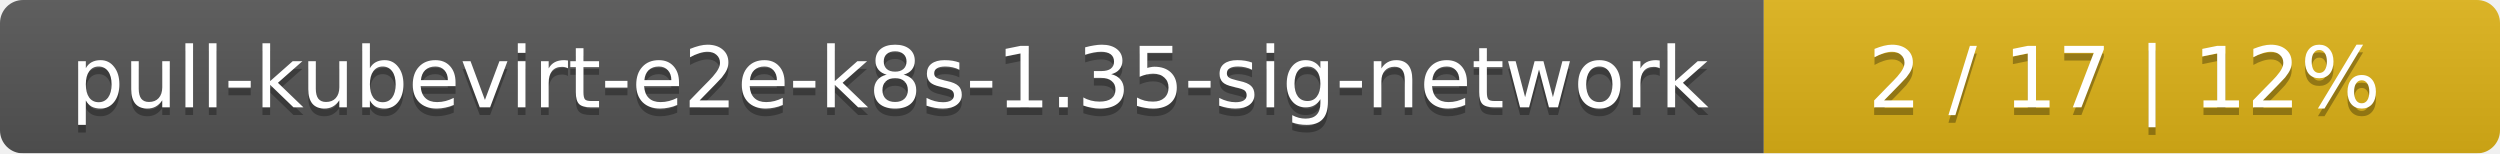
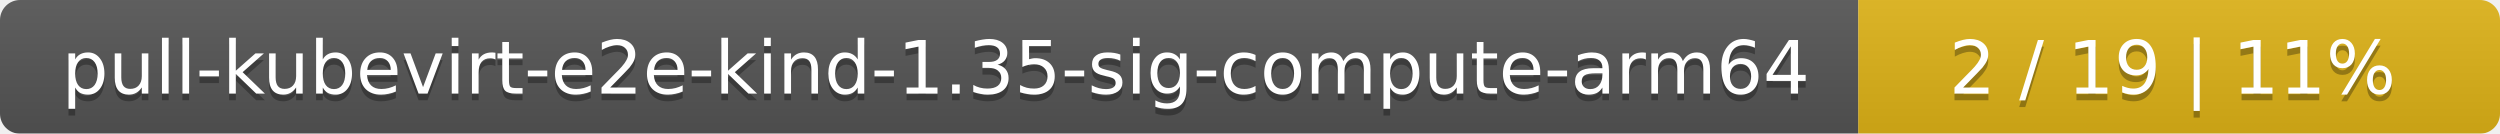
- <svg xmlns="http://www.w3.org/2000/svg" width="326" height="20">
+ <svg xmlns="http://www.w3.org/2000/svg" width="374" height="20">
  <linearGradient id="smooth" x2="0" y2="100%">
    <stop offset="0" stop-color="#bbb" stop-opacity=".1" />
    <stop offset="1" stop-opacity=".1" />
  </linearGradient>
  <mask id="round">
-     <rect width="326" height="20" rx="3" fill="#fff" />
+     <rect width="374" height="20" rx="3" fill="#fff" />
  </mask>
  <g mask="url(#round)">
-     <rect width="230" height="20" fill="#555" />
-     <rect x="230" width="96" height="20" fill="#dfb317" />
-     <rect width="326" height="20" fill="url(#smooth)" />
+     <rect width="278" height="20" fill="#555" />
+     <rect x="278" width="96" height="20" fill="#dfb317" />
+     <rect width="374" height="20" fill="url(#smooth)" />
  </g>
  <g fill="#fff" text-anchor="middle" font-family="DejaVu Sans,Verdana,Geneva,sans-serif" font-size="11">
-     <text x="116" y="15" fill="#010101" fill-opacity=".3">pull-kubevirt-e2e-k8s-1.35-sig-network</text>
-     <text x="116" y="14">pull-kubevirt-e2e-k8s-1.35-sig-network</text>
-     <text x="277" y="15" fill="#010101" fill-opacity=".3">2 / 17    |    12%</text>
-     <text x="277" y="14">2 / 17    |    12%</text>
+     <text x="140" y="15" fill="#010101" fill-opacity=".3">pull-kubevirt-e2e-kind-1.35-sig-compute-arm64</text>
+     <text x="140" y="14">pull-kubevirt-e2e-kind-1.35-sig-compute-arm64</text>
+     <text x="325" y="15" fill="#010101" fill-opacity=".3">2 / 19    |    11%</text>
+     <text x="325" y="14">2 / 19    |    11%</text>
  </g>
</svg>
